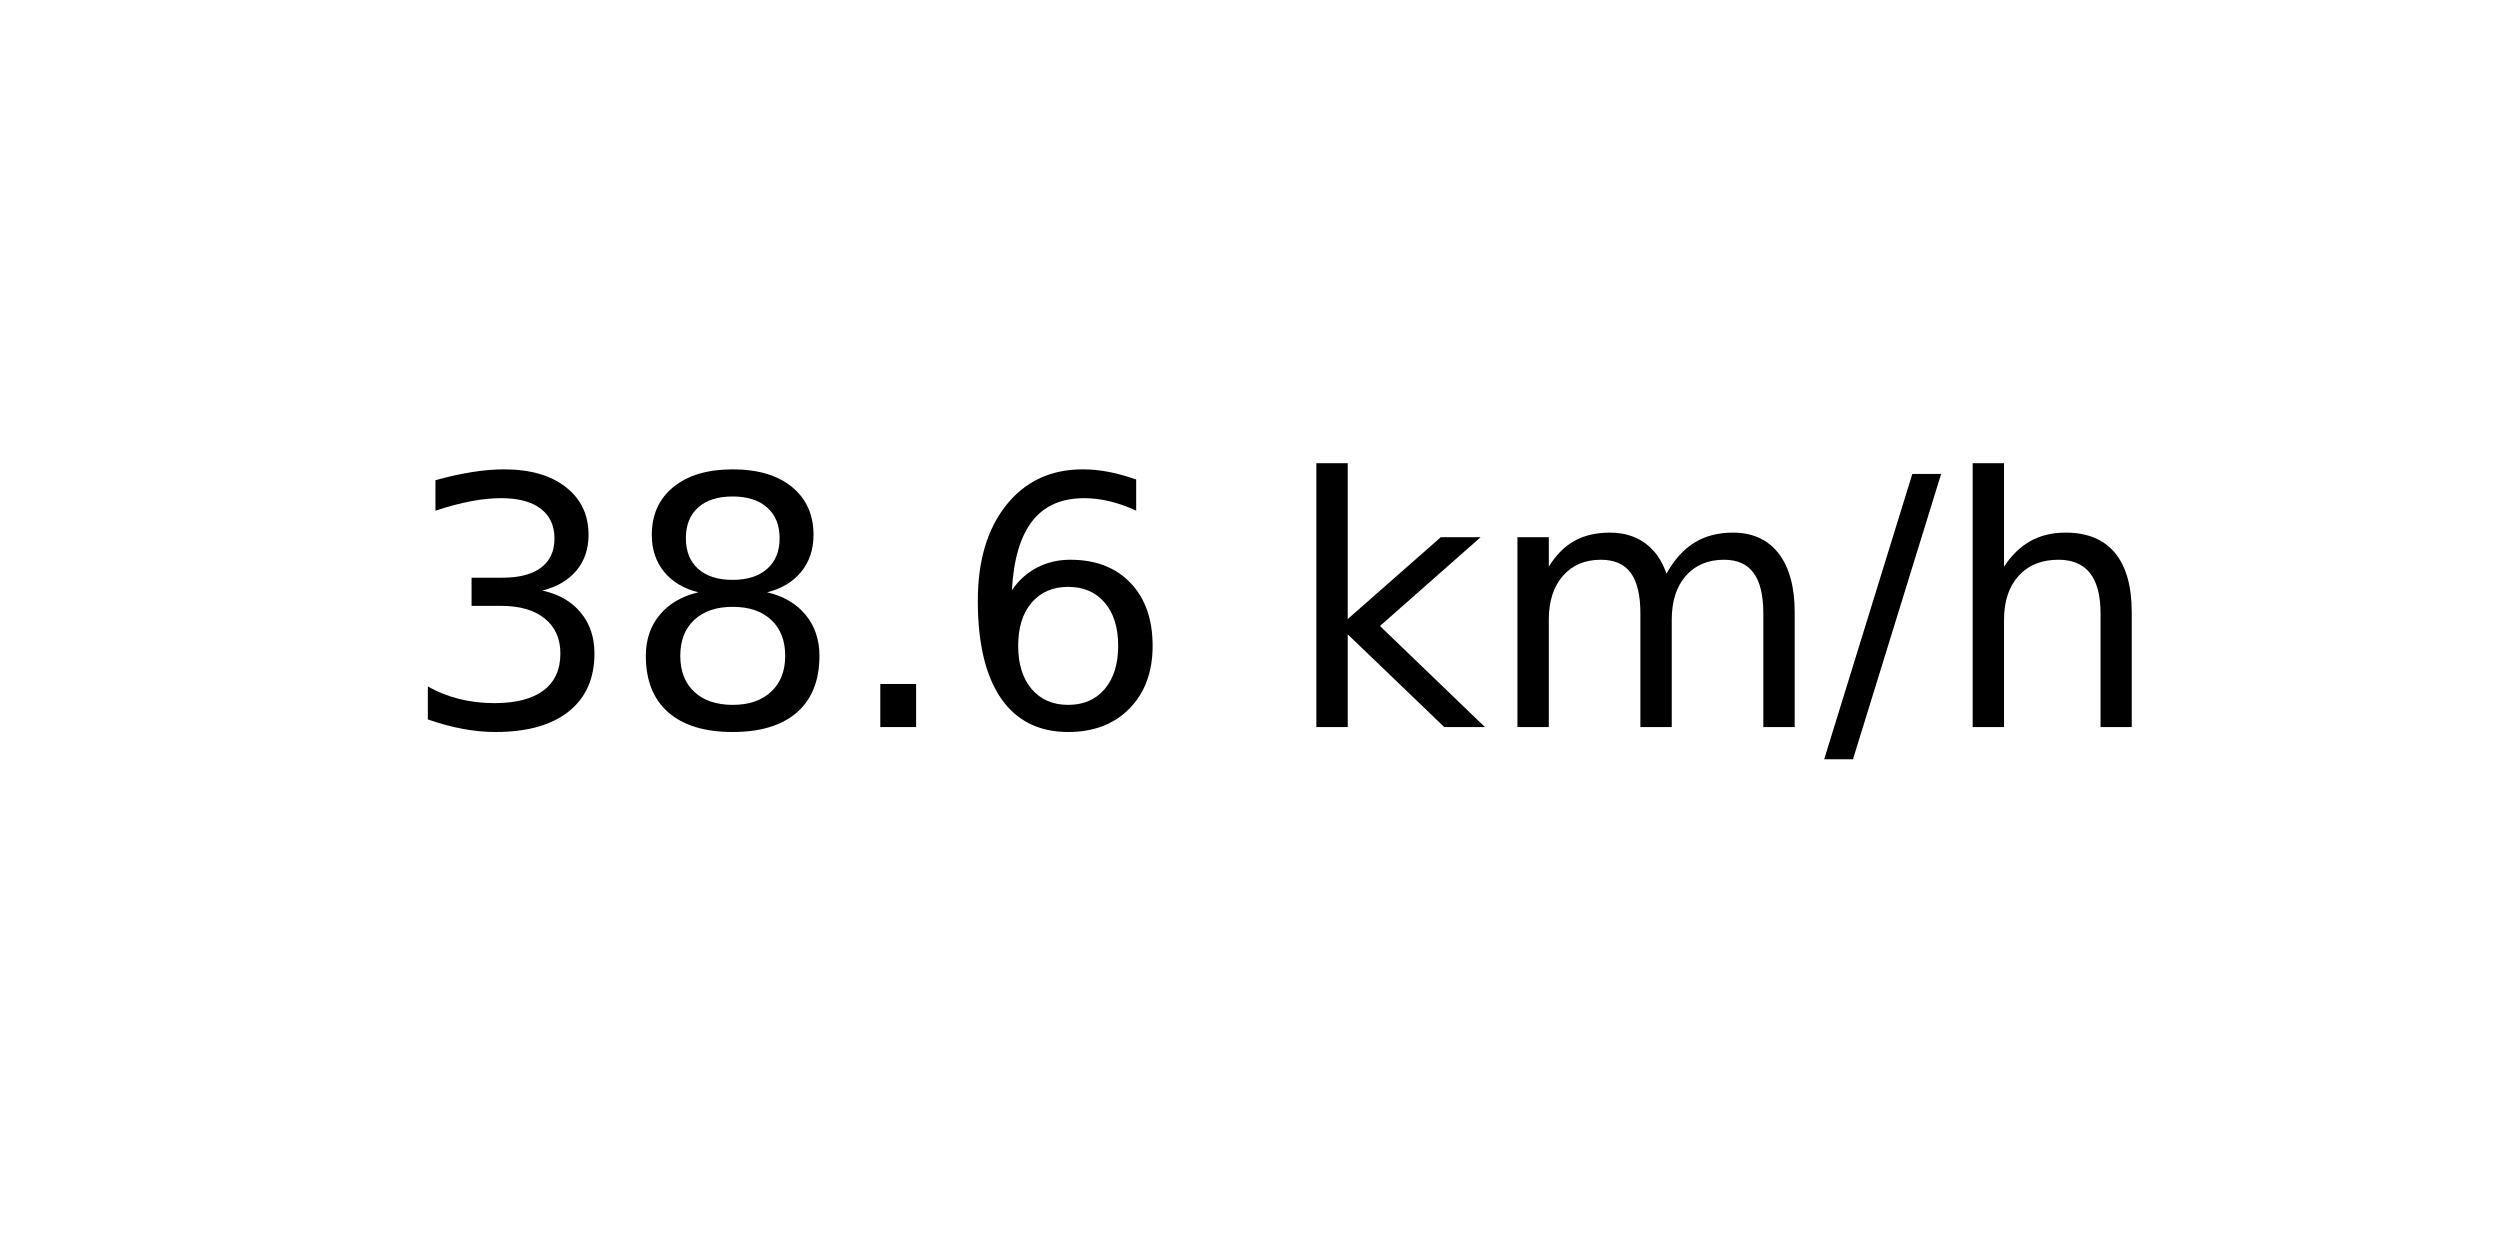
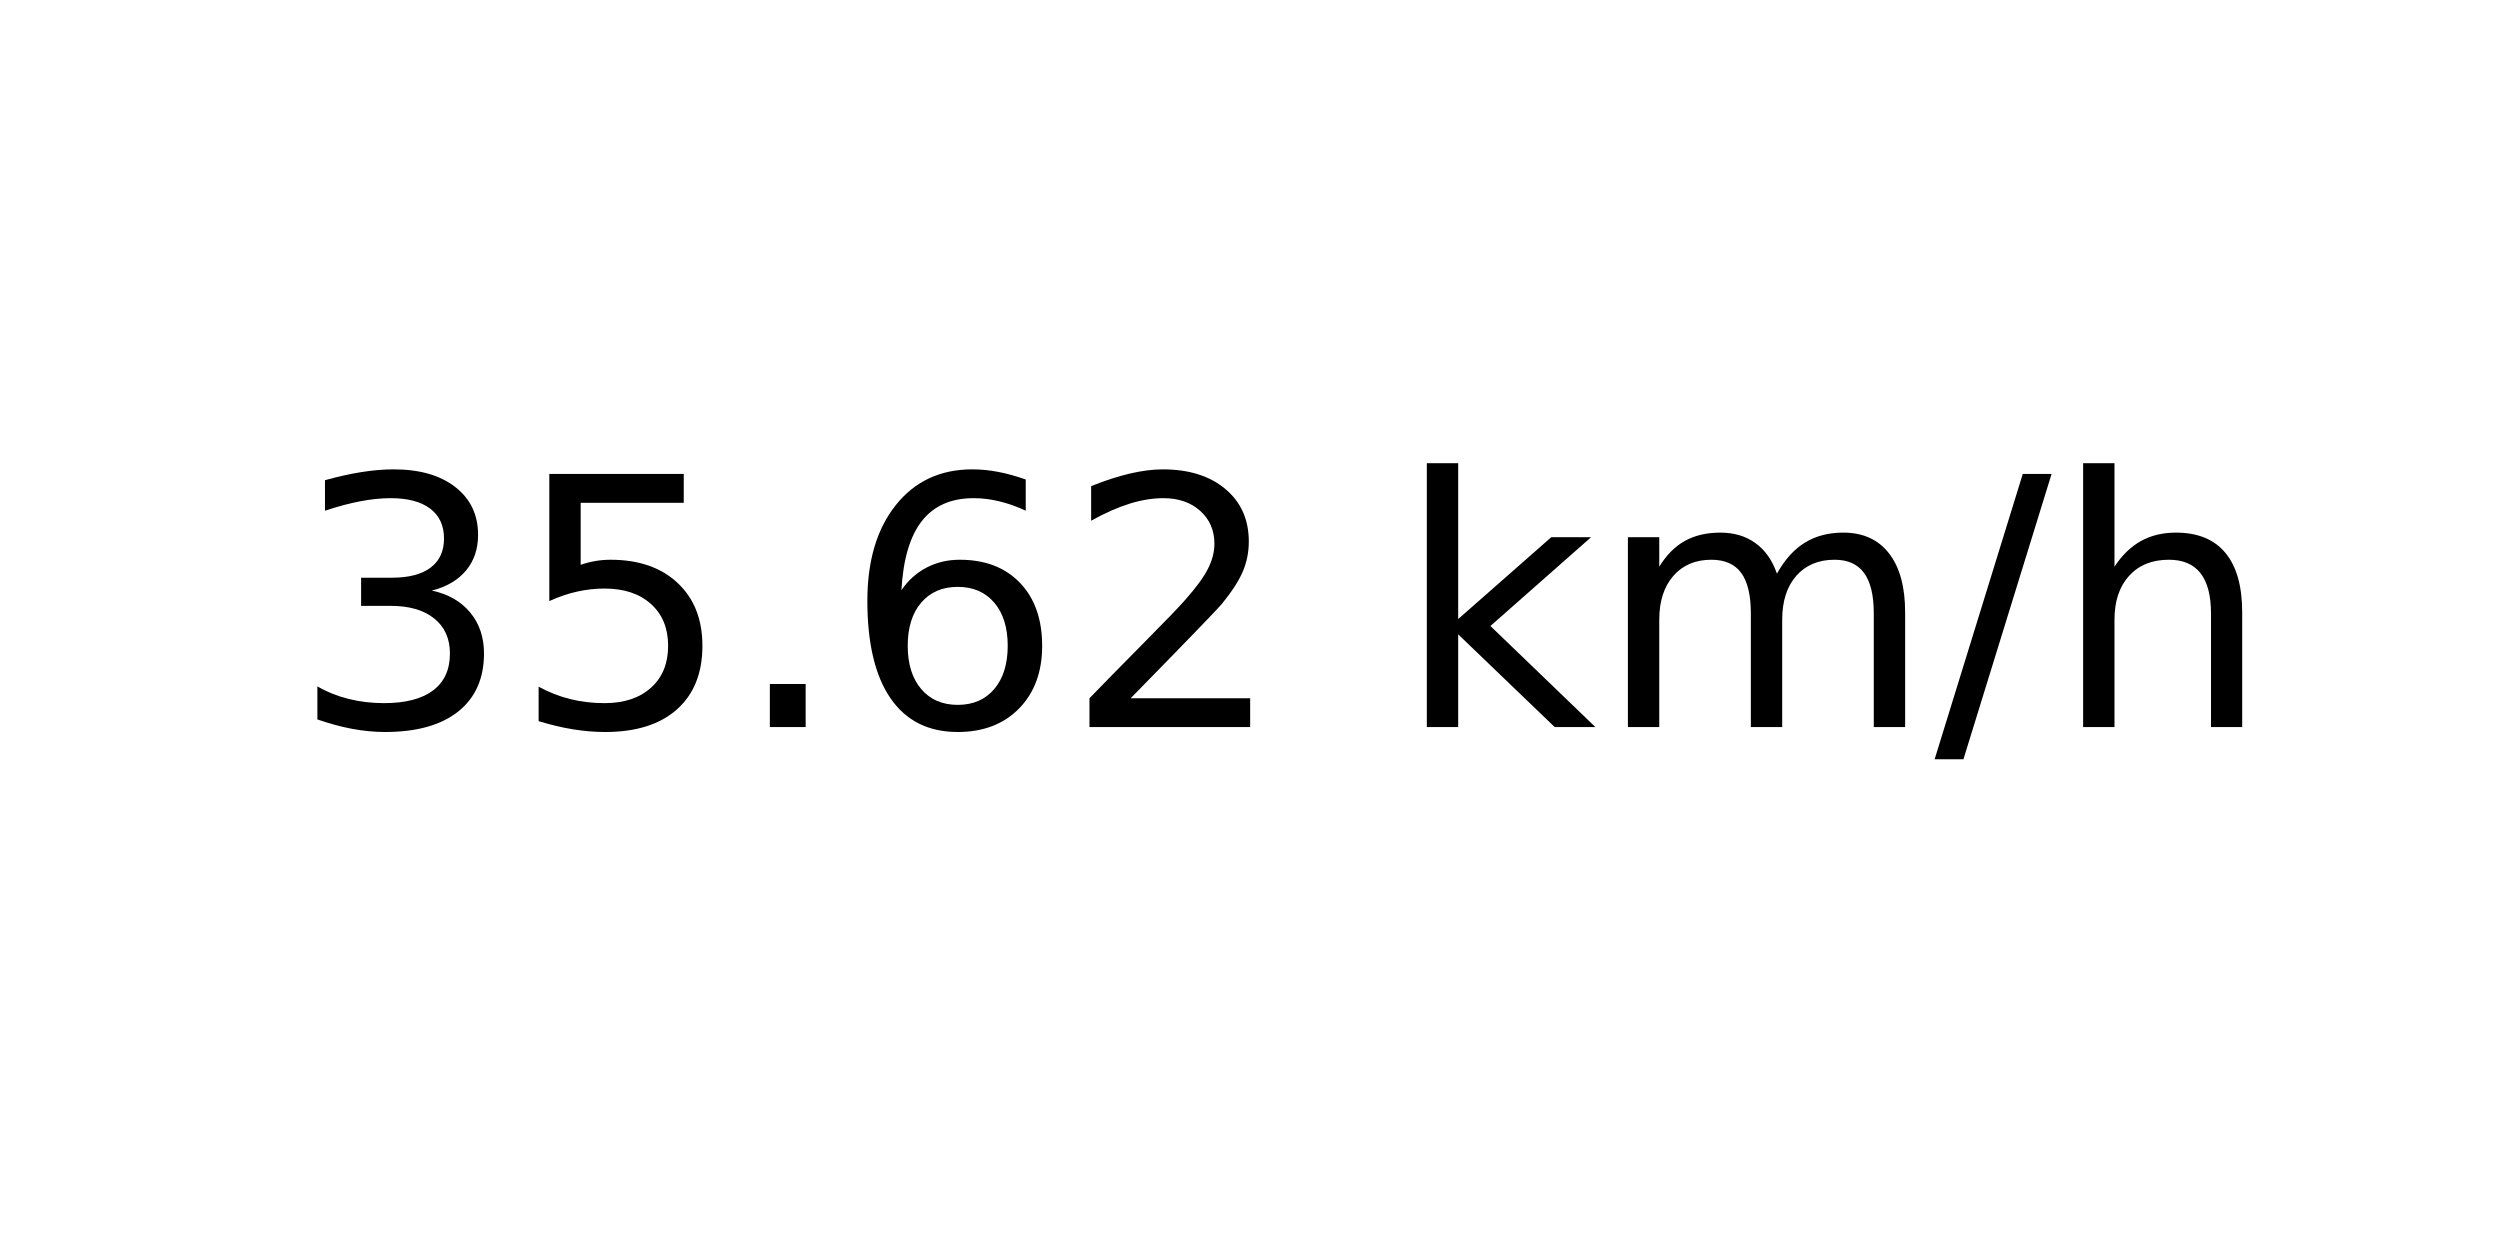
<svg xmlns="http://www.w3.org/2000/svg" xmlns:xlink="http://www.w3.org/1999/xlink" width="72pt" height="36pt" viewBox="0 0 72 36" version="1.1">
  <defs>
    <style type="text/css">*{stroke-linejoin: round; stroke-linecap: butt}</style>
  </defs>
  <g id="figure_1">
    <g id="axes_1">
      <g id="text_1">
-         <g transform="translate(11.55937 20.93937) scale(0.1 -0.1)">
+         <g transform="translate(8.378125 20.93937) scale(0.1 -0.1)">
          <defs>
            <path id="DejaVuSans-33" d="M 2597 2516  Q 3050 2419 3304 2112  Q 3559 1806 3559 1356  Q 3559 666 3084 287  Q 2609 -91 1734 -91  Q 1441 -91 1130 -33  Q 819 25 488 141  L 488 750  Q 750 597 1062 519  Q 1375 441 1716 441  Q 2309 441 2620 675  Q 2931 909 2931 1356  Q 2931 1769 2642 2001  Q 2353 2234 1838 2234  L 1294 2234  L 1294 2753  L 1863 2753  Q 2328 2753 2575 2939  Q 2822 3125 2822 3475  Q 2822 3834 2567 4026  Q 2313 4219 1838 4219  Q 1578 4219 1281 4162  Q 984 4106 628 3988  L 628 4550  Q 988 4650 1302 4700  Q 1616 4750 1894 4750  Q 2613 4750 3031 4423  Q 3450 4097 3450 3541  Q 3450 3153 3228 2886  Q 3006 2619 2597 2516  z " transform="scale(0.015625)" />
-             <path id="DejaVuSans-38" d="M 2034 2216  Q 1584 2216 1326 1975  Q 1069 1734 1069 1313  Q 1069 891 1326 650  Q 1584 409 2034 409  Q 2484 409 2743 651  Q 3003 894 3003 1313  Q 3003 1734 2745 1975  Q 2488 2216 2034 2216  z M 1403 2484  Q 997 2584 770 2862  Q 544 3141 544 3541  Q 544 4100 942 4425  Q 1341 4750 2034 4750  Q 2731 4750 3128 4425  Q 3525 4100 3525 3541  Q 3525 3141 3298 2862  Q 3072 2584 2669 2484  Q 3125 2378 3379 2068  Q 3634 1759 3634 1313  Q 3634 634 3220 271  Q 2806 -91 2034 -91  Q 1263 -91 848 271  Q 434 634 434 1313  Q 434 1759 690 2068  Q 947 2378 1403 2484  z M 1172 3481  Q 1172 3119 1398 2916  Q 1625 2713 2034 2713  Q 2441 2713 2670 2916  Q 2900 3119 2900 3481  Q 2900 3844 2670 4047  Q 2441 4250 2034 4250  Q 1625 4250 1398 4047  Q 1172 3844 1172 3481  z " transform="scale(0.015625)" />
+             <path id="DejaVuSans-35" d="M 691 4666  L 3169 4666  L 3169 4134  L 1269 4134  L 1269 2991  Q 1406 3038 1543 3061  Q 1681 3084 1819 3084  Q 2600 3084 3056 2656  Q 3513 2228 3513 1497  Q 3513 744 3044 326  Q 2575 -91 1722 -91  Q 1428 -91 1123 -41  Q 819 9 494 109  L 494 744  Q 775 591 1075 516  Q 1375 441 1709 441  Q 2250 441 2565 725  Q 2881 1009 2881 1497  Q 2881 1984 2565 2268  Q 2250 2553 1709 2553  Q 1456 2553 1204 2497  Q 953 2441 691 2322  L 691 4666  z " transform="scale(0.015625)" />
            <path id="DejaVuSans-2e" d="M 684 794  L 1344 794  L 1344 0  L 684 0  L 684 794  z " transform="scale(0.015625)" />
            <path id="DejaVuSans-36" d="M 2113 2584  Q 1688 2584 1439 2293  Q 1191 2003 1191 1497  Q 1191 994 1439 701  Q 1688 409 2113 409  Q 2538 409 2786 701  Q 3034 994 3034 1497  Q 3034 2003 2786 2293  Q 2538 2584 2113 2584  z M 3366 4563  L 3366 3988  Q 3128 4100 2886 4159  Q 2644 4219 2406 4219  Q 1781 4219 1451 3797  Q 1122 3375 1075 2522  Q 1259 2794 1537 2939  Q 1816 3084 2150 3084  Q 2853 3084 3261 2657  Q 3669 2231 3669 1497  Q 3669 778 3244 343  Q 2819 -91 2113 -91  Q 1303 -91 875 529  Q 447 1150 447 2328  Q 447 3434 972 4092  Q 1497 4750 2381 4750  Q 2619 4750 2861 4703  Q 3103 4656 3366 4563  z " transform="scale(0.015625)" />
+             <path id="DejaVuSans-32" d="M 1228 531  L 3431 531  L 3431 0  L 469 0  L 469 531  Q 828 903 1448 1529  Q 2069 2156 2228 2338  Q 2531 2678 2651 2914  Q 2772 3150 2772 3378  Q 2772 3750 2511 3984  Q 2250 4219 1831 4219  Q 1534 4219 1204 4116  Q 875 4013 500 3803  L 500 4441  Q 881 4594 1212 4672  Q 1544 4750 1819 4750  Q 2544 4750 2975 4387  Q 3406 4025 3406 3419  Q 3406 3131 3298 2873  Q 3191 2616 2906 2266  Q 2828 2175 2409 1742  Q 1991 1309 1228 531  z " transform="scale(0.015625)" />
            <path id="DejaVuSans-20" transform="scale(0.015625)" />
            <path id="DejaVuSans-6b" d="M 581 4863  L 1159 4863  L 1159 1991  L 2875 3500  L 3609 3500  L 1753 1863  L 3688 0  L 2938 0  L 1159 1709  L 1159 0  L 581 0  L 581 4863  z " transform="scale(0.015625)" />
            <path id="DejaVuSans-6d" d="M 3328 2828  Q 3544 3216 3844 3400  Q 4144 3584 4550 3584  Q 5097 3584 5394 3201  Q 5691 2819 5691 2113  L 5691 0  L 5113 0  L 5113 2094  Q 5113 2597 4934 2840  Q 4756 3084 4391 3084  Q 3944 3084 3684 2787  Q 3425 2491 3425 1978  L 3425 0  L 2847 0  L 2847 2094  Q 2847 2600 2669 2842  Q 2491 3084 2119 3084  Q 1678 3084 1418 2786  Q 1159 2488 1159 1978  L 1159 0  L 581 0  L 581 3500  L 1159 3500  L 1159 2956  Q 1356 3278 1631 3431  Q 1906 3584 2284 3584  Q 2666 3584 2933 3390  Q 3200 3197 3328 2828  z " transform="scale(0.015625)" />
            <path id="DejaVuSans-2f" d="M 1625 4666  L 2156 4666  L 531 -594  L 0 -594  L 1625 4666  z " transform="scale(0.015625)" />
            <path id="DejaVuSans-68" d="M 3513 2113  L 3513 0  L 2938 0  L 2938 2094  Q 2938 2591 2744 2837  Q 2550 3084 2163 3084  Q 1697 3084 1428 2787  Q 1159 2491 1159 1978  L 1159 0  L 581 0  L 581 4863  L 1159 4863  L 1159 2956  Q 1366 3272 1645 3428  Q 1925 3584 2291 3584  Q 2894 3584 3203 3211  Q 3513 2838 3513 2113  z " transform="scale(0.015625)" />
          </defs>
          <use xlink:href="#DejaVuSans-33" />
-           <use xlink:href="#DejaVuSans-38" x="63.623" />
+           <use xlink:href="#DejaVuSans-35" x="63.623" />
          <use xlink:href="#DejaVuSans-2e" x="127.246" />
          <use xlink:href="#DejaVuSans-36" x="159.033" />
-           <use xlink:href="#DejaVuSans-20" x="222.656" />
-           <use xlink:href="#DejaVuSans-6b" x="254.443" />
-           <use xlink:href="#DejaVuSans-6d" x="312.354" />
-           <use xlink:href="#DejaVuSans-2f" x="409.766" />
-           <use xlink:href="#DejaVuSans-68" x="443.457" />
+           <use xlink:href="#DejaVuSans-32" x="222.656" />
+           <use xlink:href="#DejaVuSans-20" x="286.279" />
+           <use xlink:href="#DejaVuSans-6b" x="318.066" />
+           <use xlink:href="#DejaVuSans-6d" x="375.977" />
+           <use xlink:href="#DejaVuSans-2f" x="473.389" />
+           <use xlink:href="#DejaVuSans-68" x="507.08" />
        </g>
      </g>
    </g>
  </g>
</svg>
